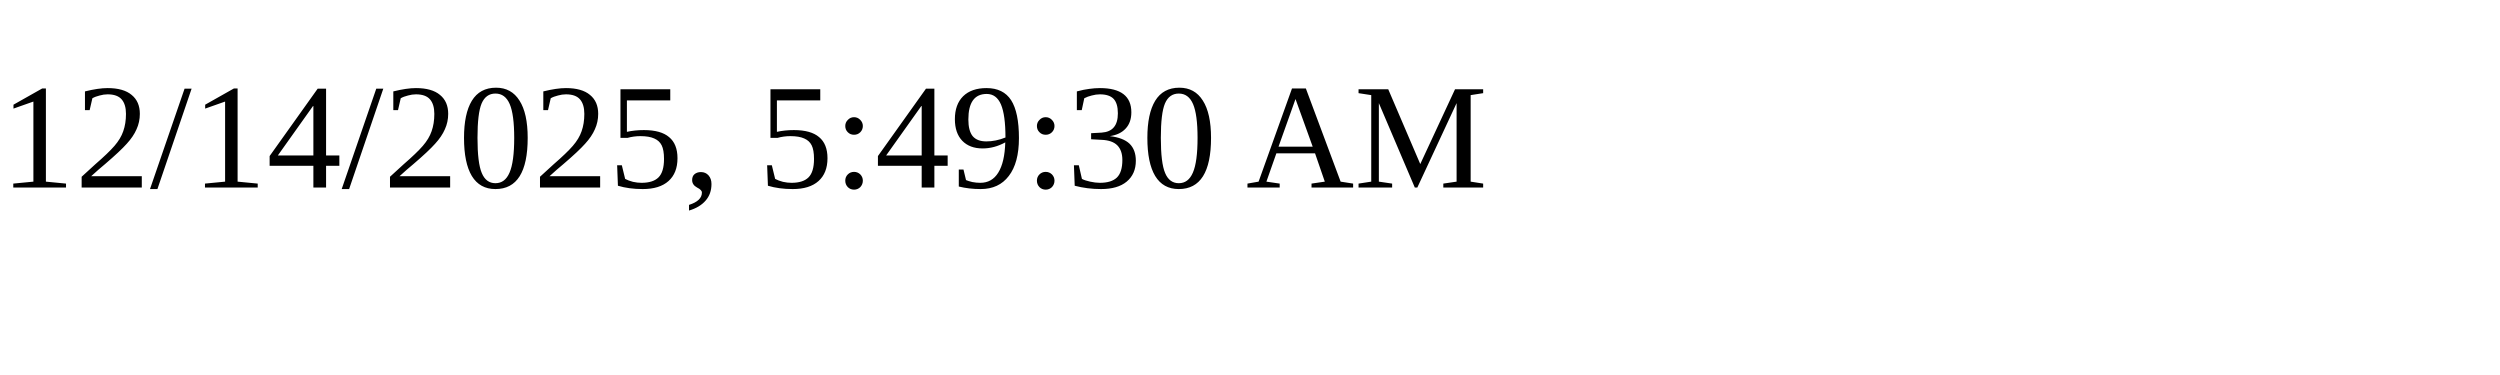
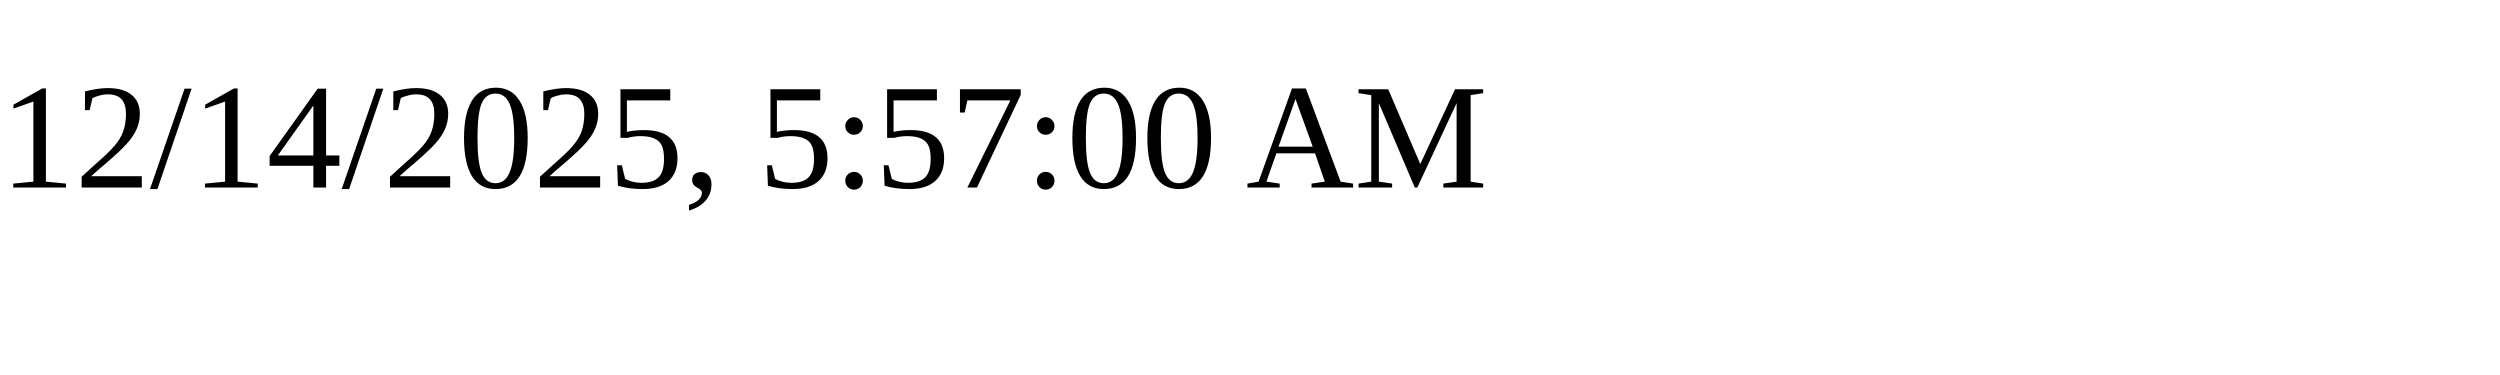
<svg xmlns="http://www.w3.org/2000/svg" height="30" width="200">
-   <text x="0" y="15">12/14/2025, 5:49:30 AM</text>
+   <text x="0" y="15">12/14/2025, 5:57:00 AM</text>
</svg>
